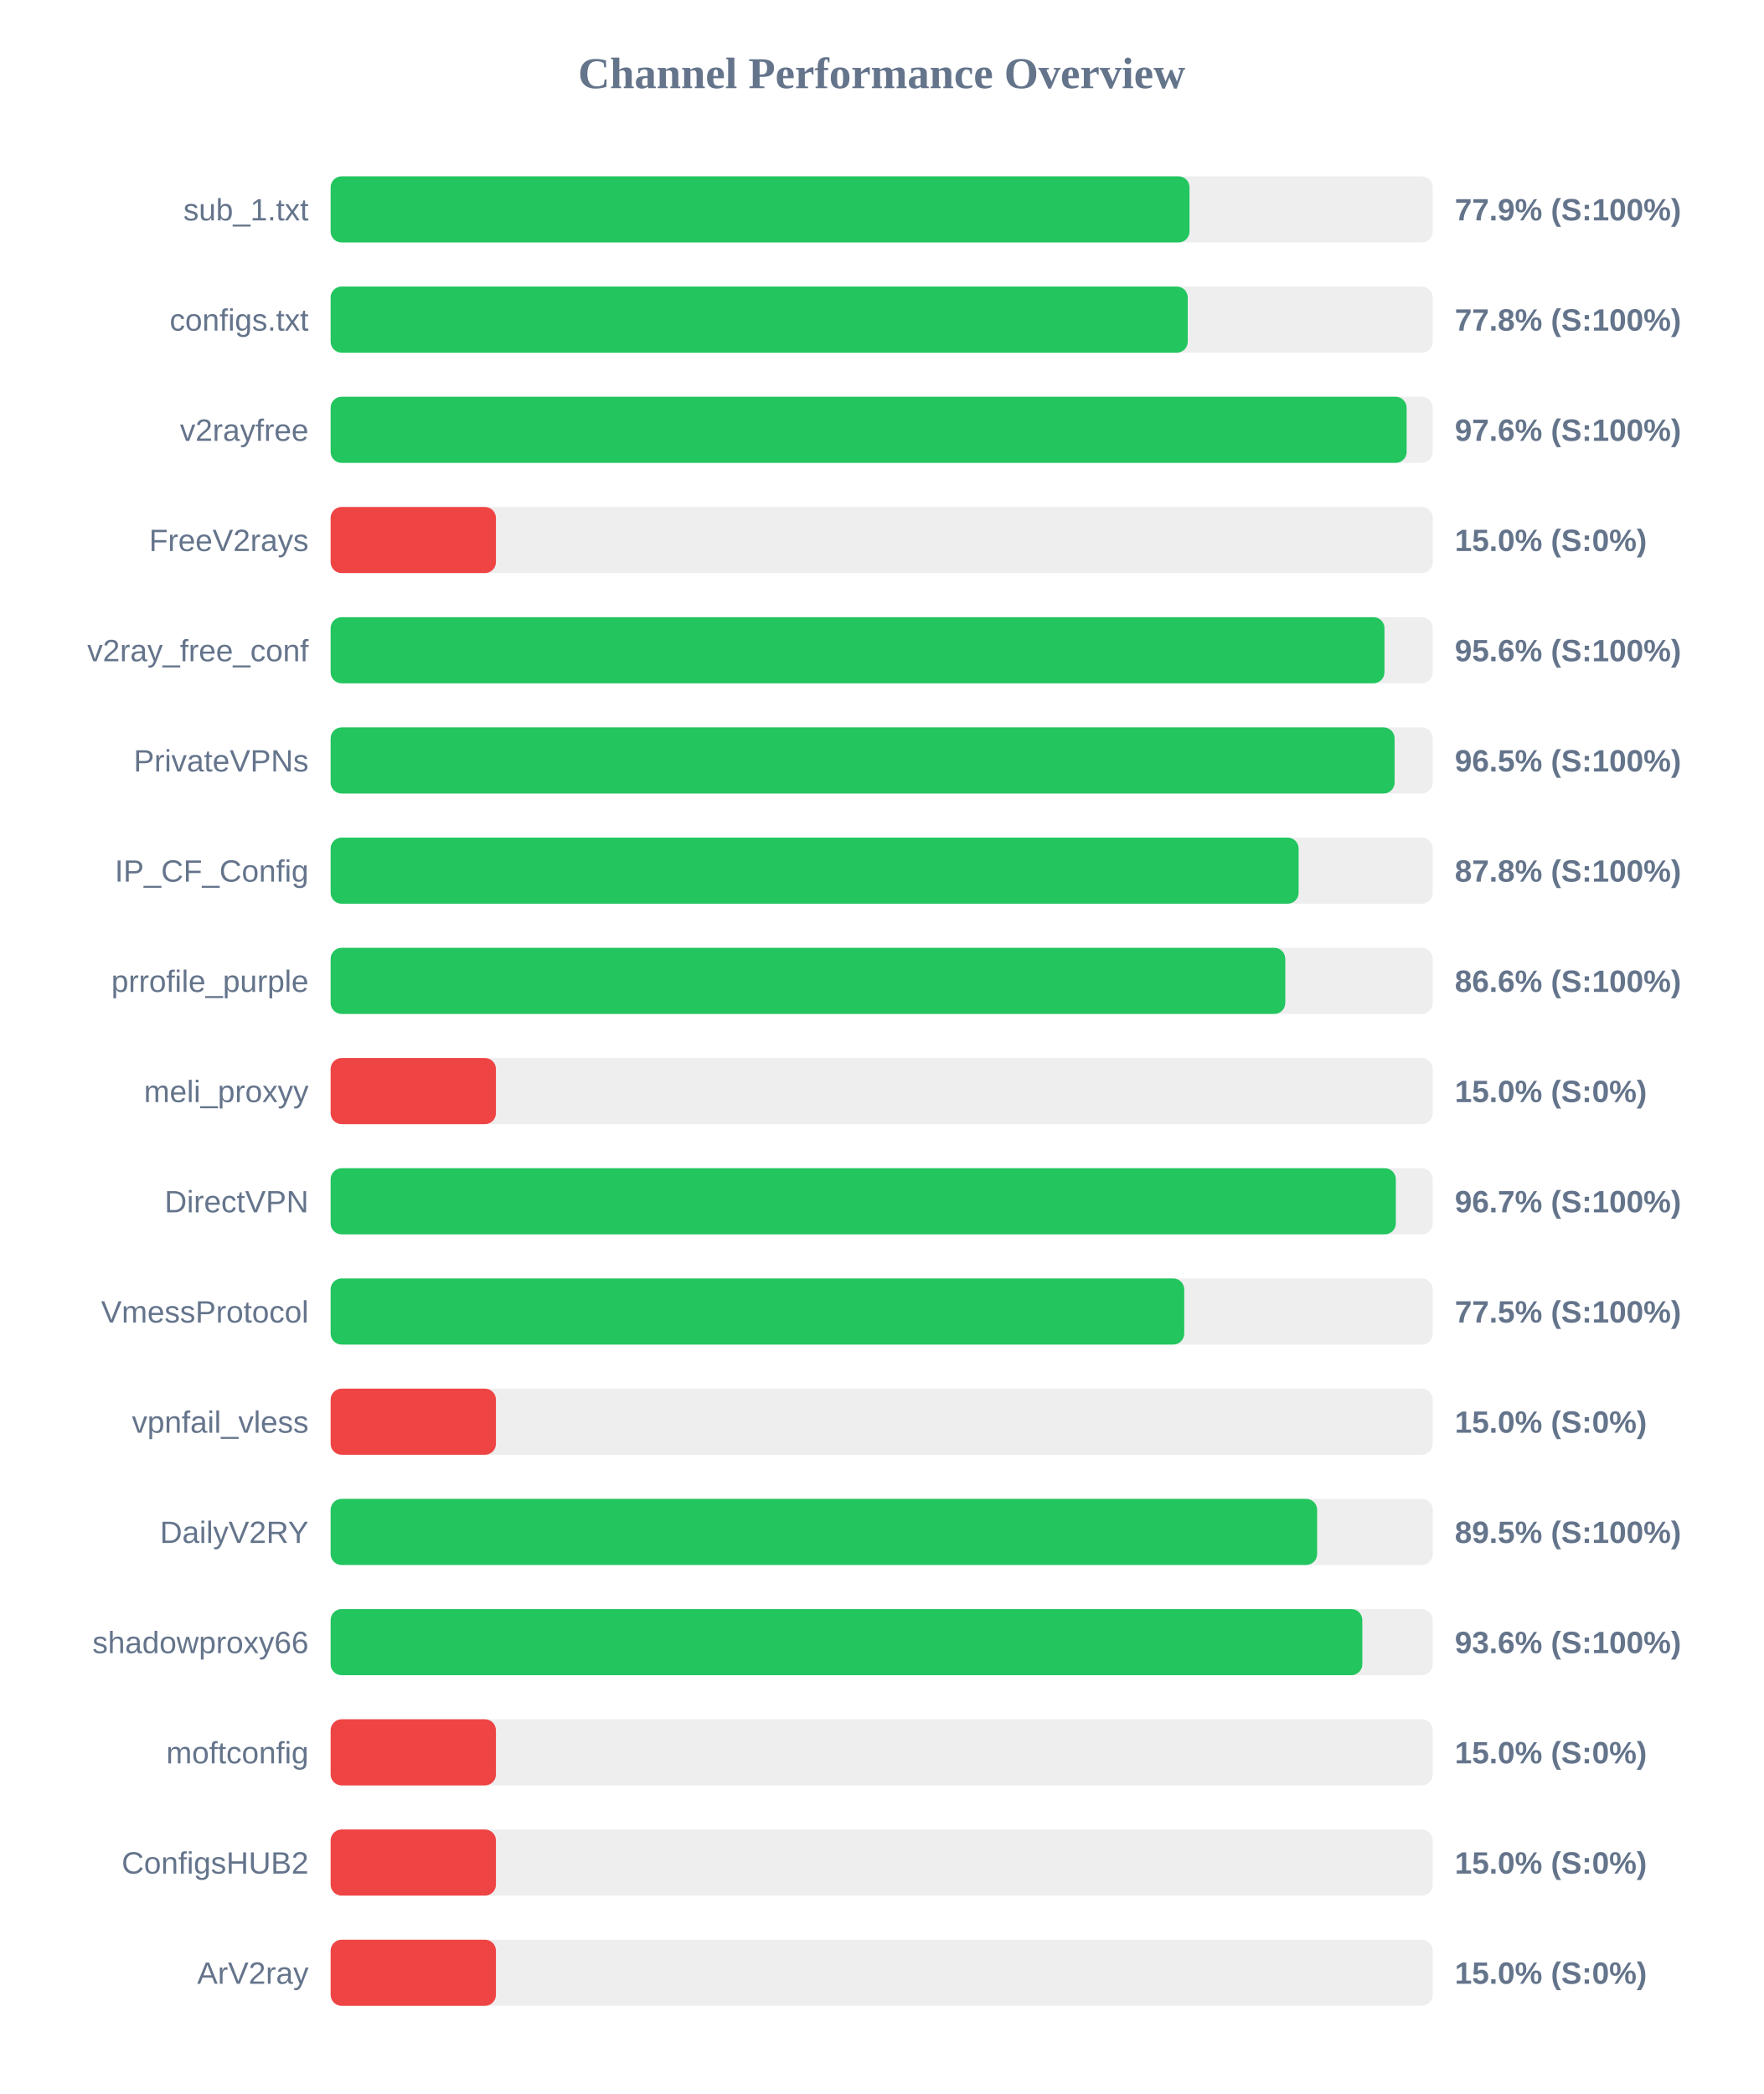
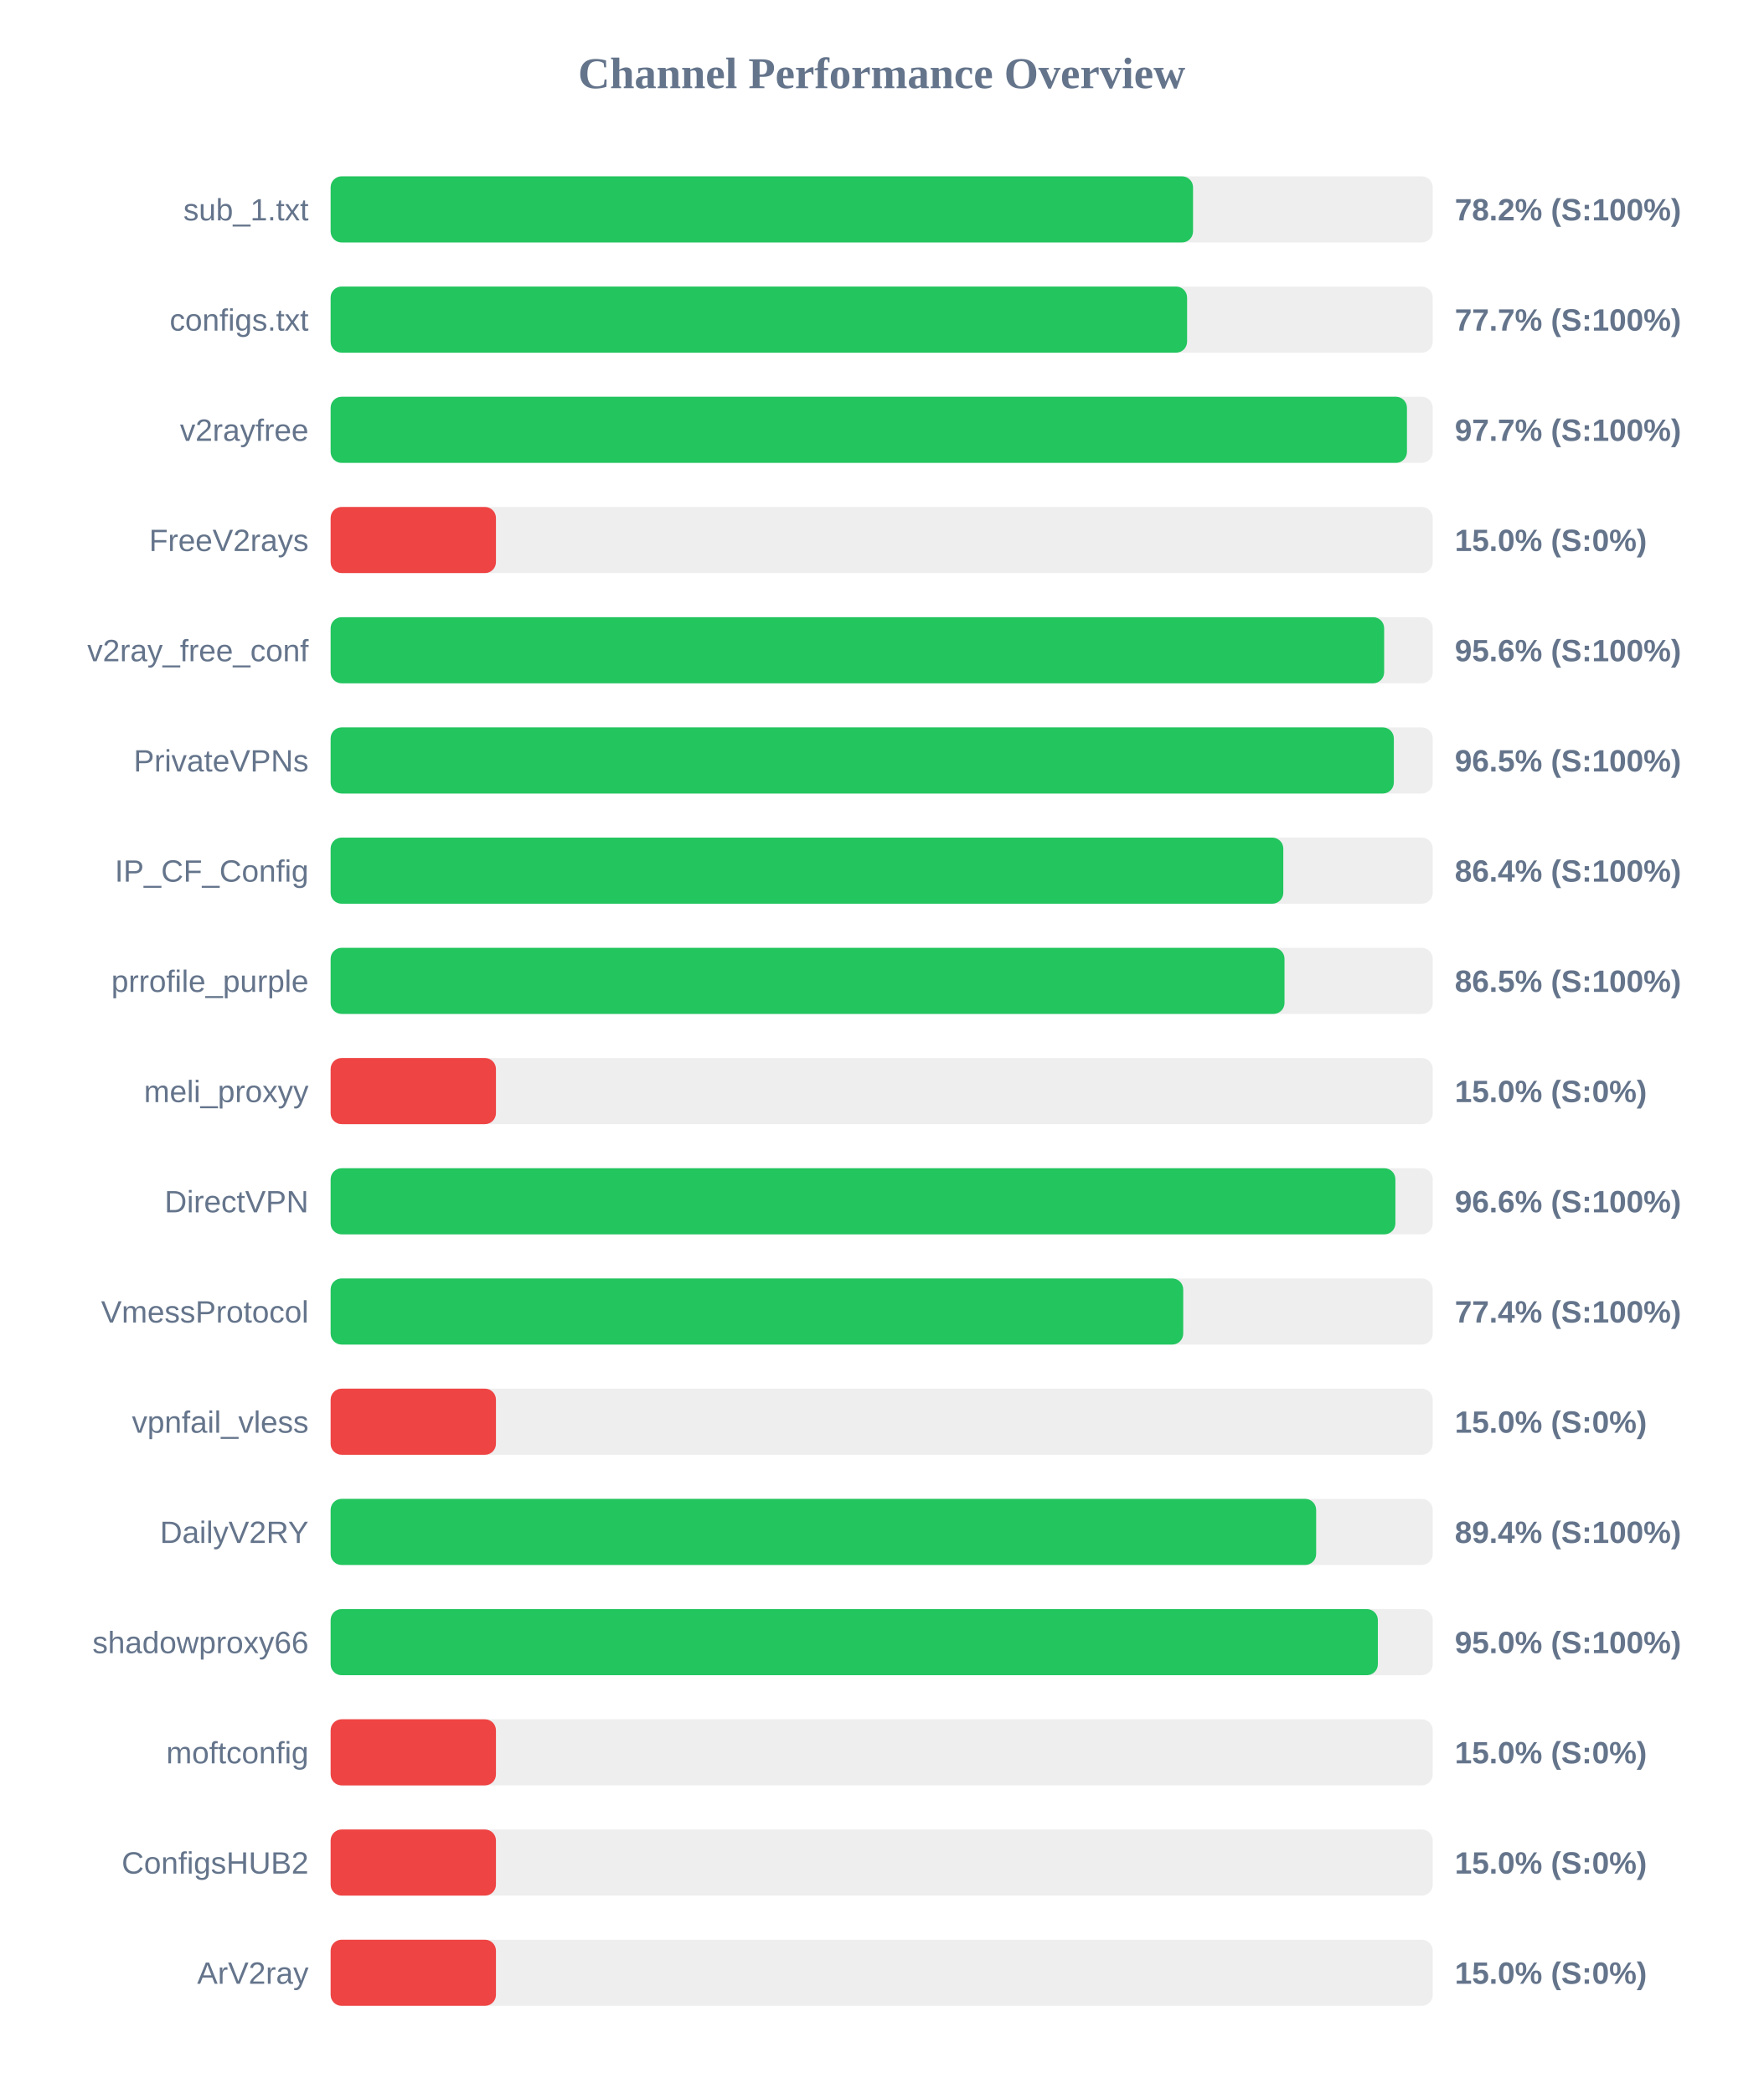
<svg xmlns="http://www.w3.org/2000/svg" width="800" height="950" version="1.1">
  <style>
        .row { font: 14px Arial; fill: #64748b; }
        .score { font: bold 14px Arial; fill: #64748b; }
    </style>
  <text x="400" y="40" text-anchor="middle" font-size="20px" font-weight="bold" fill="#64748b">Channel Performance Overview</text>
  <rect x="150" y="80" width="500" height="30" fill="#eee" rx="5" />
-   <rect x="150" y="80" width="389.65" height="30" fill="#22c55e" rx="5" />
+   <rect x="150" y="80" width="391.25" height="30" fill="#22c55e" rx="5" />
  <text x="140" y="100" text-anchor="end" class="row">sub_1.txt</text>
-   <text x="660" y="100" text-anchor="start" class="score">77.9% (S:100%)</text>
+   <text x="660" y="100" text-anchor="start" class="score">78.2% (S:100%)</text>
  <rect x="150" y="130" width="500" height="30" fill="#eee" rx="5" />
-   <rect x="150" y="130" width="388.85" height="30" fill="#22c55e" rx="5" />
+   <rect x="150" y="130" width="388.55" height="30" fill="#22c55e" rx="5" />
  <text x="140" y="150" text-anchor="end" class="row">configs.txt</text>
-   <text x="660" y="150" text-anchor="start" class="score">77.8% (S:100%)</text>
+   <text x="660" y="150" text-anchor="start" class="score">77.7% (S:100%)</text>
  <rect x="150" y="180" width="500" height="30" fill="#eee" rx="5" />
-   <rect x="150" y="180" width="488.15" height="30" fill="#22c55e" rx="5" />
+   <rect x="150" y="180" width="488.3" height="30" fill="#22c55e" rx="5" />
  <text x="140" y="200" text-anchor="end" class="row">v2rayfree</text>
-   <text x="660" y="200" text-anchor="start" class="score">97.6% (S:100%)</text>
+   <text x="660" y="200" text-anchor="start" class="score">97.7% (S:100%)</text>
  <rect x="150" y="230" width="500" height="30" fill="#eee" rx="5" />
  <rect x="150" y="230" width="75.0" height="30" fill="#ef4444" rx="5" />
  <text x="140" y="250" text-anchor="end" class="row">FreeV2rays</text>
  <text x="660" y="250" text-anchor="start" class="score">15.0% (S:0%)</text>
  <rect x="150" y="280" width="500" height="30" fill="#eee" rx="5" />
-   <rect x="150" y="280" width="478.1" height="30" fill="#22c55e" rx="5" />
+   <rect x="150" y="280" width="477.95" height="30" fill="#22c55e" rx="5" />
  <text x="140" y="300" text-anchor="end" class="row">v2ray_free_conf</text>
  <text x="660" y="300" text-anchor="start" class="score">95.6% (S:100%)</text>
  <rect x="150" y="330" width="500" height="30" fill="#eee" rx="5" />
-   <rect x="150" y="330" width="482.7" height="30" fill="#22c55e" rx="5" />
+   <rect x="150" y="330" width="482.35" height="30" fill="#22c55e" rx="5" />
  <text x="140" y="350" text-anchor="end" class="row">PrivateVPNs</text>
  <text x="660" y="350" text-anchor="start" class="score">96.5% (S:100%)</text>
  <rect x="150" y="380" width="500" height="30" fill="#eee" rx="5" />
-   <rect x="150" y="380" width="439.15" height="30" fill="#22c55e" rx="5" />
+   <rect x="150" y="380" width="432.2" height="30" fill="#22c55e" rx="5" />
  <text x="140" y="400" text-anchor="end" class="row">IP_CF_Config</text>
-   <text x="660" y="400" text-anchor="start" class="score">87.8% (S:100%)</text>
+   <text x="660" y="400" text-anchor="start" class="score">86.4% (S:100%)</text>
  <rect x="150" y="430" width="500" height="30" fill="#eee" rx="5" />
-   <rect x="150" y="430" width="433.1" height="30" fill="#22c55e" rx="5" />
+   <rect x="150" y="430" width="432.75" height="30" fill="#22c55e" rx="5" />
  <text x="140" y="450" text-anchor="end" class="row">prrofile_purple</text>
-   <text x="660" y="450" text-anchor="start" class="score">86.6% (S:100%)</text>
+   <text x="660" y="450" text-anchor="start" class="score">86.5% (S:100%)</text>
  <rect x="150" y="480" width="500" height="30" fill="#eee" rx="5" />
  <rect x="150" y="480" width="75.0" height="30" fill="#ef4444" rx="5" />
  <text x="140" y="500" text-anchor="end" class="row">meli_proxyy</text>
  <text x="660" y="500" text-anchor="start" class="score">15.0% (S:0%)</text>
  <rect x="150" y="530" width="500" height="30" fill="#eee" rx="5" />
-   <rect x="150" y="530" width="483.25" height="30" fill="#22c55e" rx="5" />
+   <rect x="150" y="530" width="483.05" height="30" fill="#22c55e" rx="5" />
  <text x="140" y="550" text-anchor="end" class="row">DirectVPN</text>
-   <text x="660" y="550" text-anchor="start" class="score">96.7% (S:100%)</text>
+   <text x="660" y="550" text-anchor="start" class="score">96.6% (S:100%)</text>
  <rect x="150" y="580" width="500" height="30" fill="#eee" rx="5" />
-   <rect x="150" y="580" width="387.25" height="30" fill="#22c55e" rx="5" />
+   <rect x="150" y="580" width="386.8" height="30" fill="#22c55e" rx="5" />
  <text x="140" y="600" text-anchor="end" class="row">VmessProtocol</text>
-   <text x="660" y="600" text-anchor="start" class="score">77.5% (S:100%)</text>
+   <text x="660" y="600" text-anchor="start" class="score">77.4% (S:100%)</text>
  <rect x="150" y="630" width="500" height="30" fill="#eee" rx="5" />
  <rect x="150" y="630" width="75.0" height="30" fill="#ef4444" rx="5" />
  <text x="140" y="650" text-anchor="end" class="row">vpnfail_vless</text>
  <text x="660" y="650" text-anchor="start" class="score">15.0% (S:0%)</text>
  <rect x="150" y="680" width="500" height="30" fill="#eee" rx="5" />
-   <rect x="150" y="680" width="447.55" height="30" fill="#22c55e" rx="5" />
+   <rect x="150" y="680" width="447.1" height="30" fill="#22c55e" rx="5" />
  <text x="140" y="700" text-anchor="end" class="row">DailyV2RY</text>
-   <text x="660" y="700" text-anchor="start" class="score">89.5% (S:100%)</text>
+   <text x="660" y="700" text-anchor="start" class="score">89.4% (S:100%)</text>
  <rect x="150" y="730" width="500" height="30" fill="#eee" rx="5" />
-   <rect x="150" y="730" width="468.05" height="30" fill="#22c55e" rx="5" />
+   <rect x="150" y="730" width="475.1" height="30" fill="#22c55e" rx="5" />
  <text x="140" y="750" text-anchor="end" class="row">shadowproxy66</text>
-   <text x="660" y="750" text-anchor="start" class="score">93.6% (S:100%)</text>
+   <text x="660" y="750" text-anchor="start" class="score">95.0% (S:100%)</text>
  <rect x="150" y="780" width="500" height="30" fill="#eee" rx="5" />
  <rect x="150" y="780" width="75.0" height="30" fill="#ef4444" rx="5" />
  <text x="140" y="800" text-anchor="end" class="row">moftconfig</text>
  <text x="660" y="800" text-anchor="start" class="score">15.0% (S:0%)</text>
  <rect x="150" y="830" width="500" height="30" fill="#eee" rx="5" />
  <rect x="150" y="830" width="75.0" height="30" fill="#ef4444" rx="5" />
  <text x="140" y="850" text-anchor="end" class="row">ConfigsHUB2</text>
  <text x="660" y="850" text-anchor="start" class="score">15.0% (S:0%)</text>
  <rect x="150" y="880" width="500" height="30" fill="#eee" rx="5" />
  <rect x="150" y="880" width="75.0" height="30" fill="#ef4444" rx="5" />
  <text x="140" y="900" text-anchor="end" class="row">ArV2ray</text>
  <text x="660" y="900" text-anchor="start" class="score">15.0% (S:0%)</text>
</svg>
